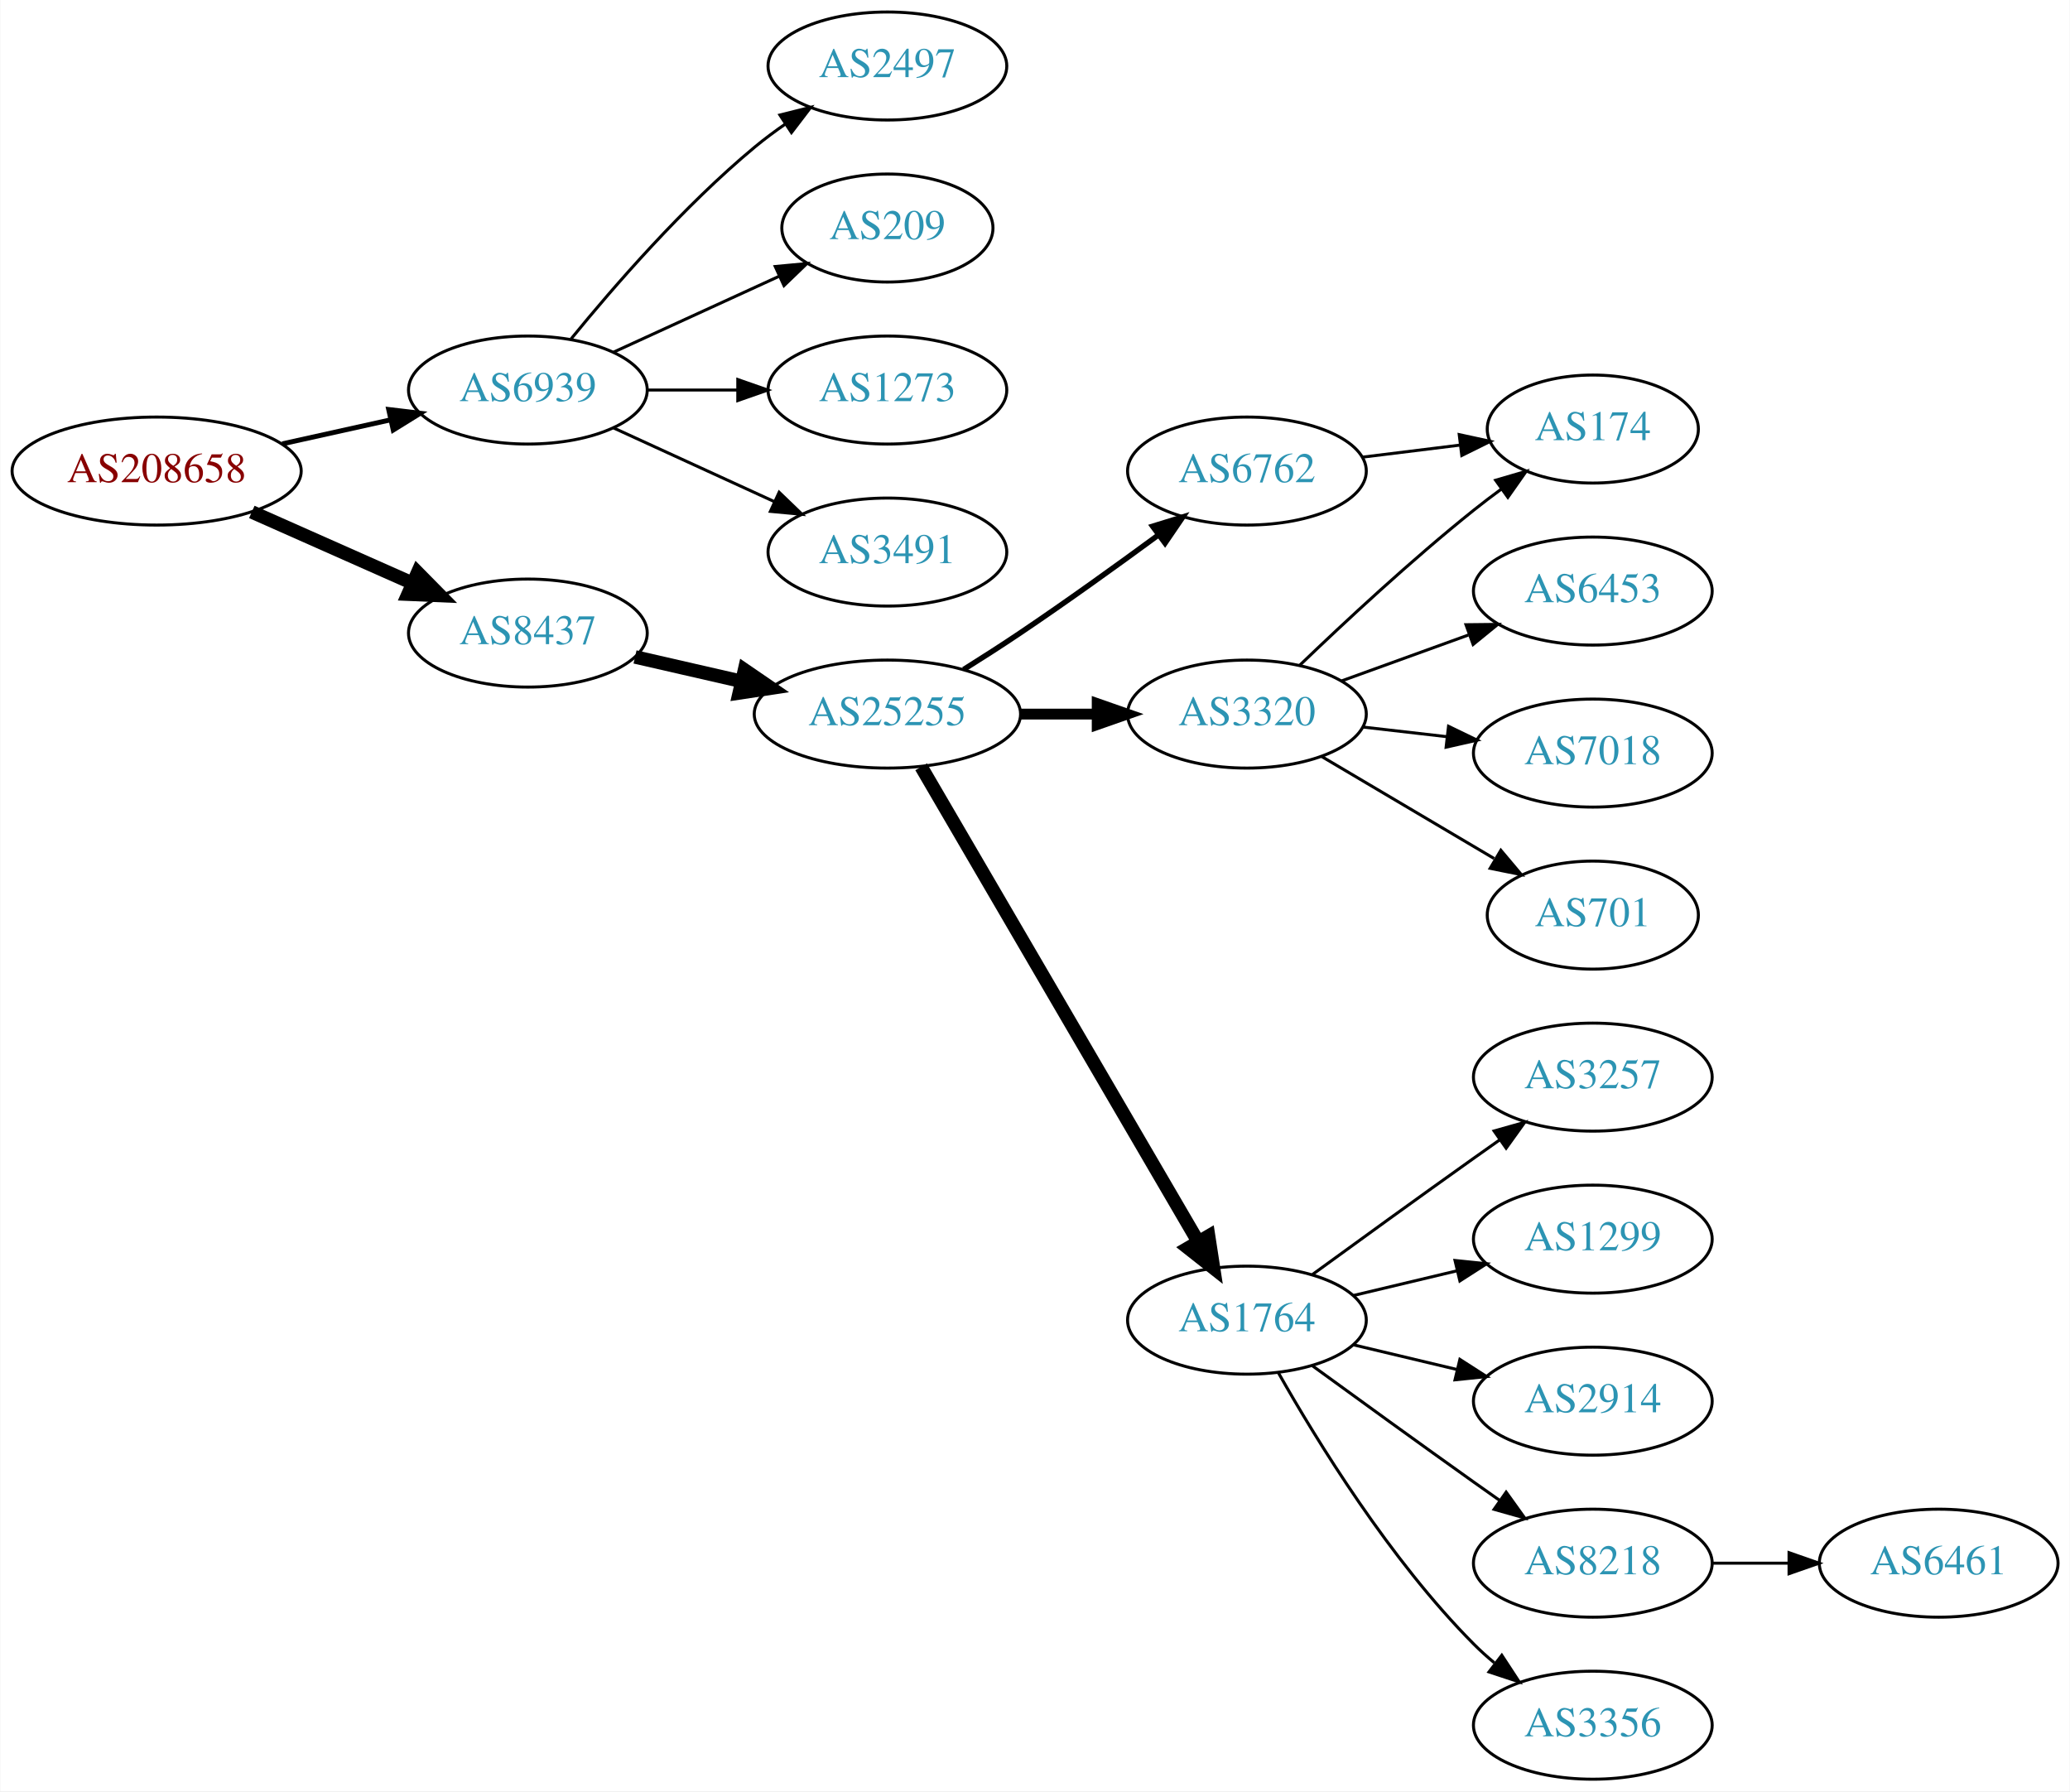
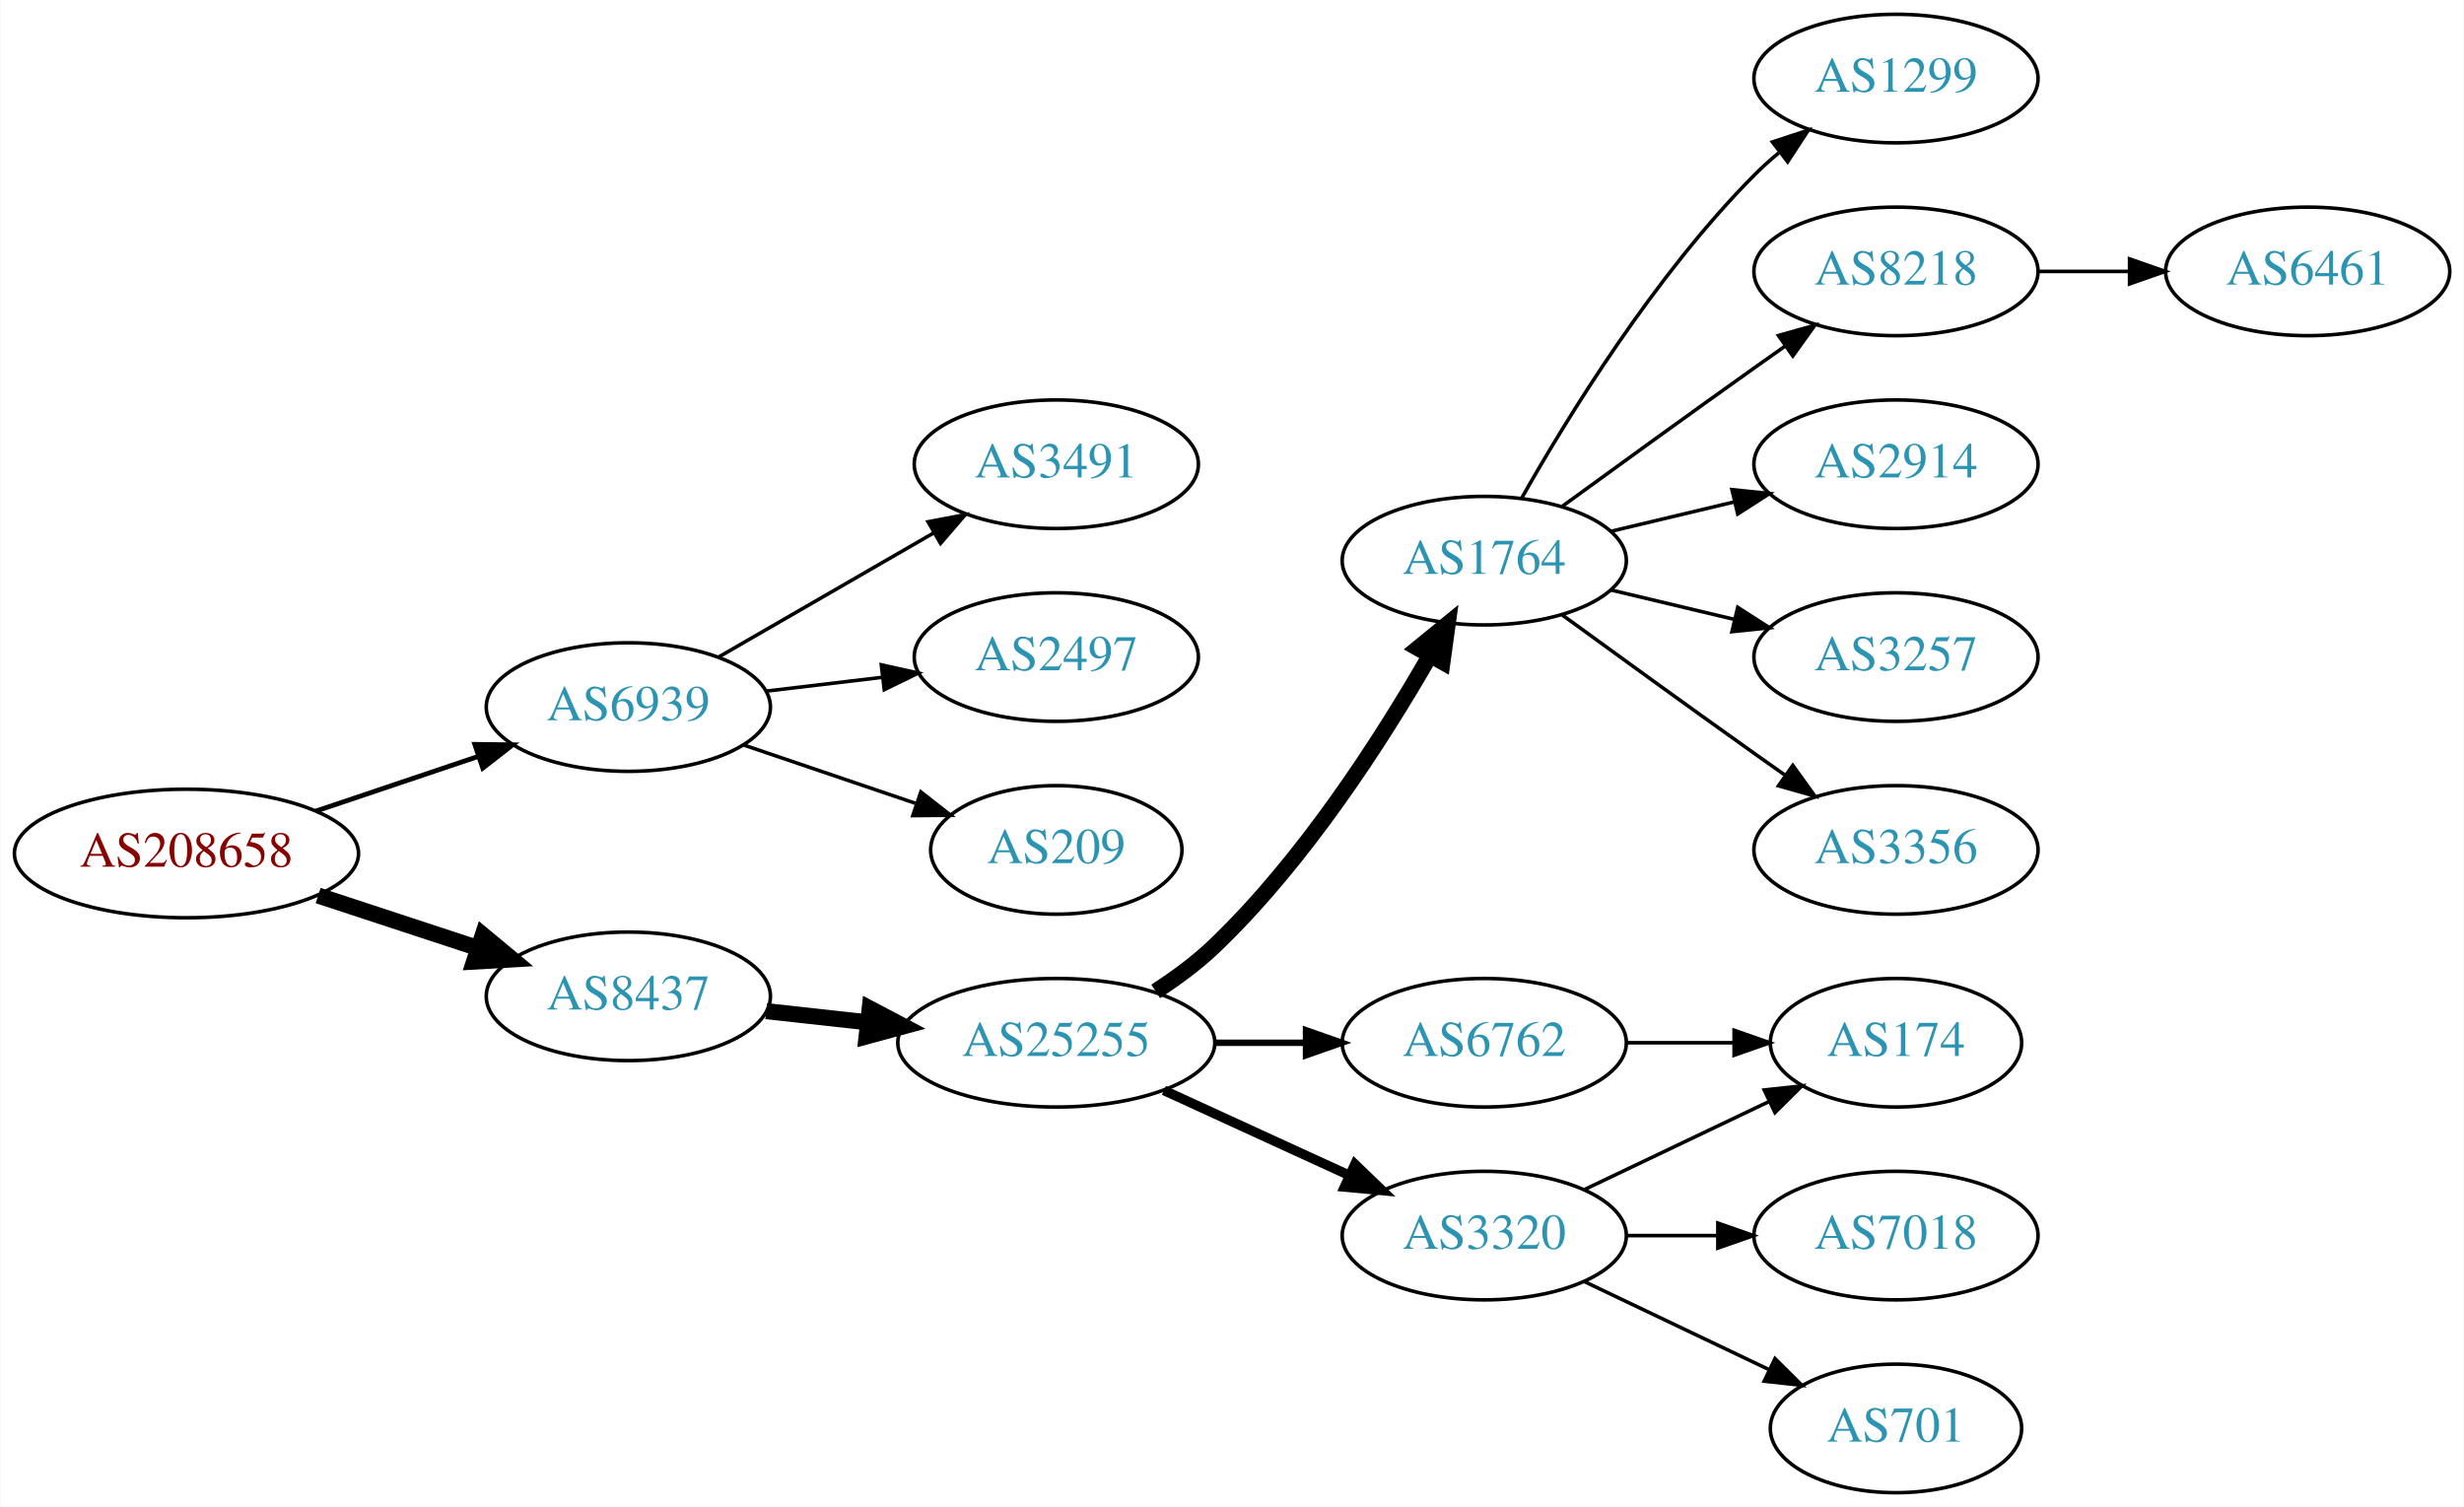
- <svg xmlns="http://www.w3.org/2000/svg" xmlns:xlink="http://www.w3.org/1999/xlink" width="690pt" height="597pt" viewBox="0.00 0.00 689.76 597.00">
-   <g id="graph0" class="graph" transform="scale(1 1) rotate(0) translate(4 593)">
-     <polygon fill="white" stroke="none" points="-4,4 -4,-593 685.755,-593 685.755,4 -4,4" />
+ <svg xmlns="http://www.w3.org/2000/svg" xmlns:xlink="http://www.w3.org/1999/xlink" width="690pt" height="422pt" viewBox="0.00 0.00 689.76 422.00">
+   <g id="graph0" class="graph" transform="scale(1 1) rotate(0) translate(4 418)">
+     <polygon fill="white" stroke="none" points="-4,4 -4,-418 685.755,-418 685.755,4 -4,4" />
    <g id="node1" class="node">
      <g id="a_node1">
        <a xlink:href="/asn/208658" xlink:title="AS208658 ~ Johannes Mueller [AT]">
-           <ellipse fill="#ffffff" stroke="black" cx="48.096" cy="-436" rx="48.192" ry="18" />
-           <text text-anchor="middle" x="48.096" y="-432.3" font-family="Times,serif" font-size="14.00" fill="#880000">AS208658</text>
+           <ellipse fill="#ffffff" stroke="black" cx="48.096" cy="-179" rx="48.192" ry="18" />
+           <text text-anchor="middle" x="48.096" y="-175.3" font-family="Times,serif" font-size="14.00" fill="#880000">AS208658</text>
        </a>
      </g>
    </g>
    <g id="node2" class="node">
      <g id="a_node2">
        <a xlink:href="/asn/6939" xlink:title="AS6939 ~ Hurricane Electric LLC [US]">
-           <ellipse fill="#ffffff" stroke="black" cx="171.838" cy="-463" rx="39.794" ry="18" />
-           <text text-anchor="middle" x="171.838" y="-459.3" font-family="Times,serif" font-size="14.00" fill="#2c94b3">AS6939</text>
+           <ellipse fill="#ffffff" stroke="black" cx="171.838" cy="-220" rx="39.794" ry="18" />
+           <text text-anchor="middle" x="171.838" y="-216.3" font-family="Times,serif" font-size="14.00" fill="#2c94b3">AS6939</text>
        </a>
      </g>
    </g>
    <g id="edge1" class="edge">
-       <path fill="none" stroke="black" stroke-width="1.636" d="M89.973,-445.066C101.513,-447.625 114.132,-450.424 125.896,-453.033" />
-       <polygon fill="black" stroke="black" stroke-width="1.636" points="125.446,-456.518 135.967,-455.266 126.962,-449.684 125.446,-456.518" />
+       <path fill="none" stroke="black" stroke-width="1.35" d="M84.309,-190.859C98.459,-195.624 114.874,-201.152 129.578,-206.105" />
+       <polygon fill="black" stroke="black" stroke-width="1.35" points="128.843,-209.55 139.437,-209.425 131.077,-202.916 128.843,-209.55" />
    </g>
    <g id="node3" class="node">
      <g id="a_node3">
        <a xlink:href="/asn/8437" xlink:title="AS8437 ~ Hutchison Drei Austria GmbH [AT]">
-           <ellipse fill="#ffffff" stroke="black" cx="171.838" cy="-382" rx="39.794" ry="18" />
-           <text text-anchor="middle" x="171.838" y="-378.3" font-family="Times,serif" font-size="14.00" fill="#2c94b3">AS8437</text>
+           <ellipse fill="#ffffff" stroke="black" cx="171.838" cy="-139" rx="39.794" ry="18" />
+           <text text-anchor="middle" x="171.838" y="-135.3" font-family="Times,serif" font-size="14.00" fill="#2c94b3">AS8437</text>
        </a>
      </g>
    </g>
    <g id="edge2" class="edge">
-       <path fill="none" stroke="black" stroke-width="4.5" d="M79.816,-422.374C96.101,-415.15 116.238,-406.219 133.427,-398.594" />
-       <polygon fill="black" stroke="black" stroke-width="4.5" points="135.086,-402.166 142.631,-394.512 131.893,-394.967 135.086,-402.166" />
+       <path fill="none" stroke="black" stroke-width="4.5" d="M84.964,-167.215C98.983,-162.609 115.143,-157.299 129.637,-152.537" />
+       <polygon fill="black" stroke="black" stroke-width="4.5" points="131.086,-156.206 139.358,-149.343 128.628,-148.724 131.086,-156.206" />
    </g>
    <g id="node4" class="node">
      <g id="a_node4">
-         <a xlink:href="/asn/2497" xlink:title="AS2497 ~ Internet Initiative Japan Inc. [JP]">
-           <ellipse fill="#ffffff" stroke="black" cx="291.681" cy="-571" rx="39.794" ry="18" />
-           <text text-anchor="middle" x="291.681" y="-567.3" font-family="Times,serif" font-size="14.00" fill="#2c94b3">AS2497</text>
+         <a xlink:href="/asn/3491" xlink:title="AS3491 ~ PCCW Global, Inc. [US]">
+           <ellipse fill="#ffffff" stroke="black" cx="291.681" cy="-288" rx="39.794" ry="18" />
+           <text text-anchor="middle" x="291.681" y="-284.3" font-family="Times,serif" font-size="14.00" fill="#2c94b3">AS3491</text>
        </a>
      </g>
    </g>
    <g id="edge3" class="edge">
-       <path fill="none" stroke="black" d="M186.257,-480.065C200.372,-497.375 223.786,-524.345 247.484,-544 250.701,-546.668 254.201,-549.27 257.772,-551.741" />
-       <polygon fill="black" stroke="black" points="255.85,-554.666 266.128,-557.236 259.695,-548.817 255.85,-554.666" />
+       <path fill="none" stroke="black" d="M196.97,-233.925C214.409,-243.988 238.183,-257.707 257.421,-268.808" />
+       <polygon fill="black" stroke="black" points="255.766,-271.893 266.176,-273.86 259.264,-265.83 255.766,-271.893" />
    </g>
    <g id="node5" class="node">
      <g id="a_node5">
-         <a xlink:href="/asn/209" xlink:title="AS209 ~ CenturyLink Communications, LLC [US]">
-           <ellipse fill="#ffffff" stroke="black" cx="291.681" cy="-517" rx="35.194" ry="18" />
-           <text text-anchor="middle" x="291.681" y="-513.3" font-family="Times,serif" font-size="14.00" fill="#2c94b3">AS209</text>
+         <a xlink:href="/asn/2497" xlink:title="AS2497 ~ Internet Initiative Japan Inc. [JP]">
+           <ellipse fill="#ffffff" stroke="black" cx="291.681" cy="-234" rx="39.794" ry="18" />
+           <text text-anchor="middle" x="291.681" y="-230.3" font-family="Times,serif" font-size="14.00" fill="#2c94b3">AS2497</text>
        </a>
      </g>
    </g>
    <g id="edge4" class="edge">
-       <path fill="none" stroke="black" d="M200.467,-475.661C216.883,-483.183 237.865,-492.798 255.461,-500.861" />
-       <polygon fill="black" stroke="black" points="254.29,-504.174 264.839,-505.158 257.206,-497.811 254.29,-504.174" />
+       <path fill="none" stroke="black" d="M210.448,-224.468C220.759,-225.693 232.077,-227.038 242.877,-228.321" />
+       <polygon fill="black" stroke="black" points="242.68,-231.822 253.024,-229.526 243.506,-224.871 242.68,-231.822" />
    </g>
    <g id="node6" class="node">
      <g id="a_node6">
-         <a xlink:href="/asn/1273" xlink:title="AS1273 ~ Vodafone Group PLC [EU]">
-           <ellipse fill="#ffffff" stroke="black" cx="291.681" cy="-463" rx="39.794" ry="18" />
-           <text text-anchor="middle" x="291.681" y="-459.3" font-family="Times,serif" font-size="14.00" fill="#2c94b3">AS1273</text>
+         <a xlink:href="/asn/209" xlink:title="AS209 ~ CenturyLink Communications, LLC [US]">
+           <ellipse fill="#ffffff" stroke="black" cx="291.681" cy="-180" rx="35.194" ry="18" />
+           <text text-anchor="middle" x="291.681" y="-176.3" font-family="Times,serif" font-size="14.00" fill="#2c94b3">AS209</text>
        </a>
      </g>
    </g>
    <g id="edge5" class="edge">
-       <path fill="none" stroke="black" d="M211.751,-463C221.304,-463 231.654,-463 241.616,-463" />
-       <polygon fill="black" stroke="black" points="241.809,-466.5 251.809,-463 241.809,-459.5 241.809,-466.5" />
+       <path fill="none" stroke="black" d="M204.108,-209.386C218.875,-204.373 236.638,-198.344 252.221,-193.055" />
+       <polygon fill="black" stroke="black" points="253.749,-196.232 262.093,-189.704 251.499,-189.604 253.749,-196.232" />
    </g>
    <g id="node7" class="node">
      <g id="a_node7">
-         <a xlink:href="/asn/3491" xlink:title="AS3491 ~ PCCW Global, Inc. [US]">
-           <ellipse fill="#ffffff" stroke="black" cx="291.681" cy="-409" rx="39.794" ry="18" />
-           <text text-anchor="middle" x="291.681" y="-405.3" font-family="Times,serif" font-size="14.00" fill="#2c94b3">AS3491</text>
+         <a xlink:href="/asn/25255" xlink:title="AS25255 ~ ==&gt; TELE2 AUSTRIA &lt;== [AT]">
+           <ellipse fill="#ffffff" stroke="black" cx="291.681" cy="-126" rx="44.393" ry="18" />
+           <text text-anchor="middle" x="291.681" y="-122.3" font-family="Times,serif" font-size="14.00" fill="#2c94b3">AS25255</text>
        </a>
      </g>
    </g>
    <g id="edge6" class="edge">
-       <path fill="none" stroke="black" d="M200.467,-450.339C216.424,-443.027 236.694,-433.739 253.977,-425.819" />
-       <polygon fill="black" stroke="black" points="255.592,-428.929 263.225,-421.581 252.676,-422.565 255.592,-428.929" />
+       <path fill="none" stroke="black" stroke-width="4.5" d="M210.448,-134.851C219.451,-133.858 229.221,-132.78 238.744,-131.729" />
+       <polygon fill="black" stroke="black" stroke-width="4.5" points="239.425,-135.616 248.933,-130.605 238.561,-127.788 239.425,-135.616" />
    </g>
    <g id="node8" class="node">
      <g id="a_node8">
-         <a xlink:href="/asn/25255" xlink:title="AS25255 ~ ==&gt; TELE2 AUSTRIA &lt;== [AT]">
-           <ellipse fill="#ffffff" stroke="black" cx="291.681" cy="-355" rx="44.393" ry="18" />
-           <text text-anchor="middle" x="291.681" y="-351.3" font-family="Times,serif" font-size="14.00" fill="#2c94b3">AS25255</text>
+         <a xlink:href="/asn/1764" xlink:title="AS1764 ~ NEXTLAYER-AS [AT]">
+           <ellipse fill="#ffffff" stroke="black" cx="411.523" cy="-261" rx="39.794" ry="18" />
+           <text text-anchor="middle" x="411.523" y="-257.3" font-family="Times,serif" font-size="14.00" fill="#2c94b3">AS1764</text>
        </a>
      </g>
    </g>
    <g id="edge7" class="edge">
-       <path fill="none" stroke="black" stroke-width="4.5" d="M207.557,-374.045C218.696,-371.493 231.231,-368.621 243.124,-365.896" />
-       <polygon fill="black" stroke="black" stroke-width="4.5" points="244.05,-369.724 252.918,-363.652 242.291,-362.047 244.05,-369.724" />
+       <path fill="none" stroke="black" stroke-width="4.5" d="M319.506,-140.39C325.234,-144.093 331.016,-148.358 335.877,-153 361.086,-177.072 382.815,-210.925 396.225,-234.283" />
+       <polygon fill="black" stroke="black" stroke-width="4.5" points="392.952,-236.496 401.282,-243.287 399.818,-232.639 392.952,-236.496" />
    </g>
    <g id="node9" class="node">
      <g id="a_node9">
        <a xlink:href="/asn/6762" xlink:title="AS6762 ~ TELECOM ITALIA SPARKLE S.p.A. [IT]">
-           <ellipse fill="#ffffff" stroke="black" cx="411.523" cy="-436" rx="39.794" ry="18" />
-           <text text-anchor="middle" x="411.523" y="-432.3" font-family="Times,serif" font-size="14.00" fill="#2c94b3">AS6762</text>
+           <ellipse fill="#ffffff" stroke="black" cx="411.523" cy="-126" rx="39.794" ry="18" />
+           <text text-anchor="middle" x="411.523" y="-122.3" font-family="Times,serif" font-size="14.00" fill="#2c94b3">AS6762</text>
        </a>
      </g>
    </g>
    <g id="edge8" class="edge">
-       <path fill="none" stroke="black" stroke-width="1.8" d="M317.082,-369.852C323.267,-373.725 329.861,-377.951 335.877,-382 351.37,-392.429 368.26,-404.579 382.048,-414.709" />
-       <polygon fill="black" stroke="black" stroke-width="1.8" points="380.069,-417.599 390.193,-420.723 384.227,-411.967 380.069,-417.599" />
+       <path fill="none" stroke="black" stroke-width="1.8" d="M335.892,-126C344.204,-126 352.967,-126 361.449,-126" />
+       <polygon fill="black" stroke="black" stroke-width="1.8" points="361.608,-129.5 371.608,-126 361.608,-122.5 361.608,-129.5" />
    </g>
    <g id="node10" class="node">
      <g id="a_node10">
        <a xlink:href="/asn/3320" xlink:title="AS3320 ~ DTAG [DE]">
-           <ellipse fill="#ffffff" stroke="black" cx="411.523" cy="-355" rx="39.794" ry="18" />
-           <text text-anchor="middle" x="411.523" y="-351.3" font-family="Times,serif" font-size="14.00" fill="#2c94b3">AS3320</text>
+           <ellipse fill="#ffffff" stroke="black" cx="411.523" cy="-72" rx="39.794" ry="18" />
+           <text text-anchor="middle" x="411.523" y="-68.3" font-family="Times,serif" font-size="14.00" fill="#2c94b3">AS3320</text>
        </a>
      </g>
    </g>
    <g id="edge9" class="edge">
-       <path fill="none" stroke="black" stroke-width="3.6" d="M335.892,-355C344.204,-355 352.967,-355 361.449,-355" />
-       <polygon fill="black" stroke="black" stroke-width="3.6" points="361.608,-358.5 371.608,-355 361.608,-351.5 361.608,-358.5" />
+       <path fill="none" stroke="black" stroke-width="2.7" d="M321.81,-112.652C337.421,-105.498 356.819,-96.609 373.491,-88.969" />
+       <polygon fill="black" stroke="black" stroke-width="2.7" points="375.31,-91.986 382.943,-84.638 372.394,-85.622 375.31,-91.986" />
    </g>
    <g id="node11" class="node">
      <g id="a_node11">
-         <a xlink:href="/asn/1764" xlink:title="AS1764 ~ NEXTLAYER-AS [AT]">
-           <ellipse fill="#ffffff" stroke="black" cx="411.523" cy="-153" rx="39.794" ry="18" />
-           <text text-anchor="middle" x="411.523" y="-149.3" font-family="Times,serif" font-size="14.00" fill="#2c94b3">AS1764</text>
+         <a xlink:href="/asn/1299" xlink:title="AS1299 ~ Telia Carrier [EU]">
+           <ellipse fill="#ffffff" stroke="black" cx="526.816" cy="-396" rx="39.794" ry="18" />
+           <text text-anchor="middle" x="526.816" y="-392.3" font-family="Times,serif" font-size="14.00" fill="#2c94b3">AS1299</text>
        </a>
      </g>
    </g>
    <g id="edge10" class="edge">
-       <path fill="none" stroke="black" stroke-width="4.5" d="M302.932,-337.427C323.704,-301.821 370.852,-221.002 395.254,-179.173" />
-       <polygon fill="black" stroke="black" stroke-width="4.5" points="398.741,-181.01 400.379,-170.388 391.939,-177.042 398.741,-181.01" />
+       <path fill="none" stroke="black" d="M421.983,-278.49C434.765,-301.096 459.197,-340.886 487.17,-369 489.28,-371.121 491.576,-373.188 493.962,-375.171" />
+       <polygon fill="black" stroke="black" points="492.214,-378.242 502.277,-381.556 496.477,-372.69 492.214,-378.242" />
+     </g>
+     <g id="node12" class="node">
+       <g id="a_node12">
+         <a xlink:href="/asn/8218" xlink:title="AS8218 ~ legacy Neotelecoms [FR]">
+           <ellipse fill="#ffffff" stroke="black" cx="526.816" cy="-342" rx="39.794" ry="18" />
+           <text text-anchor="middle" x="526.816" y="-338.3" font-family="Times,serif" font-size="14.00" fill="#2c94b3">AS8218</text>
+         </a>
+       </g>
+     </g>
+     <g id="edge11" class="edge">
+       <path fill="none" stroke="black" d="M433.371,-276.222C448.305,-287.091 468.919,-302.025 487.17,-315 489.99,-317.005 492.933,-319.085 495.881,-321.159" />
+       <polygon fill="black" stroke="black" points="493.908,-324.05 504.106,-326.926 497.927,-318.319 493.908,-324.05" />
    </g>
    <g id="node13" class="node">
      <g id="a_node13">
-         <a xlink:href="/asn/174" xlink:title="AS174 ~ Cogent Communications [US]">
-           <ellipse fill="#ffffff" stroke="black" cx="526.816" cy="-450" rx="35.194" ry="18" />
-           <text text-anchor="middle" x="526.816" y="-446.3" font-family="Times,serif" font-size="14.00" fill="#2c94b3">AS174</text>
-         </a>
-       </g>
-     </g>
-     <g id="edge21" class="edge">
-       <path fill="none" stroke="black" d="M449.933,-440.623C460.386,-441.915 471.83,-443.329 482.588,-444.658" />
-       <polygon fill="black" stroke="black" points="482.285,-448.147 492.639,-445.9 483.144,-441.2 482.285,-448.147" />
-     </g>
-     <g id="node12" class="node">
-       <g id="a_node12">
-         <a xlink:href="/asn/6453" xlink:title="AS6453 ~ TATA COMMUNICATIONS (AMERICA) INC [US]">
-           <ellipse fill="#ffffff" stroke="black" cx="526.816" cy="-396" rx="39.794" ry="18" />
-           <text text-anchor="middle" x="526.816" y="-392.3" font-family="Times,serif" font-size="14.00" fill="#2c94b3">AS6453</text>
-         </a>
-       </g>
-     </g>
-     <g id="edge11" class="edge">
-       <path fill="none" stroke="black" d="M443.182,-366.095C456.154,-370.79 471.448,-376.324 485.328,-381.348" />
-       <polygon fill="black" stroke="black" points="484.539,-384.784 495.133,-384.896 486.921,-378.202 484.539,-384.784" />
+         <a xlink:href="/asn/2914" xlink:title="AS2914 ~ NTT America, Inc. [US]">
+           <ellipse fill="#ffffff" stroke="black" cx="526.816" cy="-288" rx="39.794" ry="18" />
+           <text text-anchor="middle" x="526.816" y="-284.3" font-family="Times,serif" font-size="14.00" fill="#2c94b3">AS2914</text>
+         </a>
+       </g>
    </g>
    <g id="edge12" class="edge">
-       <path fill="none" stroke="black" d="M429.167,-371.312C443.942,-385.51 466.355,-406.363 487.17,-423 490.09,-425.335 493.2,-427.696 496.337,-430" />
-       <polygon fill="black" stroke="black" points="494.427,-432.937 504.597,-435.908 498.5,-427.244 494.427,-432.937" />
+       <path fill="none" stroke="black" d="M447.13,-269.248C458.002,-271.838 470.156,-274.735 481.598,-277.462" />
+       <polygon fill="black" stroke="black" points="480.882,-280.889 491.421,-279.803 482.505,-274.08 480.882,-280.889" />
    </g>
    <g id="node14" class="node">
      <g id="a_node14">
-         <a xlink:href="/asn/7018" xlink:title="AS7018 ~ AT&amp;T Services, Inc. [US]">
-           <ellipse fill="#ffffff" stroke="black" cx="526.816" cy="-342" rx="39.794" ry="18" />
-           <text text-anchor="middle" x="526.816" y="-338.3" font-family="Times,serif" font-size="14.00" fill="#2c94b3">AS7018</text>
-         </a>
-       </g>
-     </g>
-     <g id="edge13" class="edge">
-       <path fill="none" stroke="black" d="M450.248,-350.671C459.229,-349.641 468.928,-348.528 478.286,-347.454" />
-       <polygon fill="black" stroke="black" points="478.72,-350.927 488.256,-346.31 477.922,-343.973 478.72,-350.927" />
-     </g>
-     <g id="node15" class="node">
-       <g id="a_node15">
-         <a xlink:href="/asn/701" xlink:title="AS701 ~ UUNET [US]">
-           <ellipse fill="#ffffff" stroke="black" cx="526.816" cy="-288" rx="35.194" ry="18" />
-           <text text-anchor="middle" x="526.816" y="-284.3" font-family="Times,serif" font-size="14.00" fill="#2c94b3">AS701</text>
-         </a>
-       </g>
-     </g>
-     <g id="edge14" class="edge">
-       <path fill="none" stroke="black" d="M436.55,-340.791C453.254,-330.912 475.699,-317.639 493.903,-306.873" />
-       <polygon fill="black" stroke="black" points="496.157,-309.606 502.983,-301.503 492.594,-303.581 496.157,-309.606" />
-     </g>
-     <g id="node16" class="node">
-       <g id="a_node16">
        <a xlink:href="/asn/3257" xlink:title="AS3257 ~ GTT [DE]">
          <ellipse fill="#ffffff" stroke="black" cx="526.816" cy="-234" rx="39.794" ry="18" />
          <text text-anchor="middle" x="526.816" y="-230.3" font-family="Times,serif" font-size="14.00" fill="#2c94b3">AS3257</text>
        </a>
      </g>
    </g>
+     <g id="edge13" class="edge">
+       <path fill="none" stroke="black" d="M447.13,-252.752C458.002,-250.162 470.156,-247.265 481.598,-244.538" />
+       <polygon fill="black" stroke="black" points="482.505,-247.92 491.421,-242.197 480.882,-241.111 482.505,-247.92" />
+     </g>
+     <g id="node15" class="node">
+       <g id="a_node15">
+         <a xlink:href="/asn/3356" xlink:title="AS3356 ~ Level 3 Parent, LLC [US]">
+           <ellipse fill="#ffffff" stroke="black" cx="526.816" cy="-180" rx="39.794" ry="18" />
+           <text text-anchor="middle" x="526.816" y="-176.3" font-family="Times,serif" font-size="14.00" fill="#2c94b3">AS3356</text>
+         </a>
+       </g>
+     </g>
+     <g id="edge14" class="edge">
+       <path fill="none" stroke="black" d="M433.371,-245.778C448.305,-234.909 468.919,-219.975 487.17,-207 489.99,-204.995 492.933,-202.915 495.881,-200.841" />
+       <polygon fill="black" stroke="black" points="497.927,-203.681 504.106,-195.074 493.908,-197.95 497.927,-203.681" />
+     </g>
+     <g id="node16" class="node">
+       <g id="a_node16">
+         <a xlink:href="/asn/174" xlink:title="AS174 ~ Cogent Communications [US]">
+           <ellipse fill="#ffffff" stroke="black" cx="526.816" cy="-126" rx="35.194" ry="18" />
+           <text text-anchor="middle" x="526.816" y="-122.3" font-family="Times,serif" font-size="14.00" fill="#2c94b3">AS174</text>
+         </a>
+       </g>
+     </g>
    <g id="edge15" class="edge">
-       <path fill="none" stroke="black" d="M433.371,-168.222C448.305,-179.091 468.919,-194.025 487.17,-207 489.99,-209.005 492.933,-211.085 495.881,-213.159" />
-       <polygon fill="black" stroke="black" points="493.908,-216.05 504.106,-218.926 497.927,-210.319 493.908,-216.05" />
+       <path fill="none" stroke="black" d="M451.195,-126C460.901,-126 471.391,-126 481.354,-126" />
+       <polygon fill="black" stroke="black" points="481.491,-129.5 491.491,-126 481.49,-122.5 481.491,-129.5" />
+     </g>
+     <g id="edge19" class="edge">
+       <path fill="none" stroke="black" d="M439.66,-84.934C455.091,-92.29 474.577,-101.577 491.112,-109.459" />
+       <polygon fill="black" stroke="black" points="489.921,-112.768 500.454,-113.911 492.933,-106.449 489.921,-112.768" />
+     </g>
+     <g id="node18" class="node">
+       <g id="a_node18">
+         <a xlink:href="/asn/7018" xlink:title="AS7018 ~ AT&amp;T Services, Inc. [US]">
+           <ellipse fill="#ffffff" stroke="black" cx="526.816" cy="-72" rx="39.794" ry="18" />
+           <text text-anchor="middle" x="526.816" y="-68.3" font-family="Times,serif" font-size="14.00" fill="#2c94b3">AS7018</text>
+         </a>
+       </g>
+     </g>
+     <g id="edge17" class="edge">
+       <path fill="none" stroke="black" d="M451.195,-72C459.398,-72 468.162,-72 476.694,-72" />
+       <polygon fill="black" stroke="black" points="476.934,-75.5 486.934,-72 476.933,-68.5 476.934,-75.5" />
+     </g>
+     <g id="node19" class="node">
+       <g id="a_node19">
+         <a xlink:href="/asn/701" xlink:title="AS701 ~ UUNET [US]">
+           <ellipse fill="#ffffff" stroke="black" cx="526.816" cy="-18" rx="35.194" ry="18" />
+           <text text-anchor="middle" x="526.816" y="-14.3" font-family="Times,serif" font-size="14.00" fill="#2c94b3">AS701</text>
+         </a>
+       </g>
+     </g>
+     <g id="edge18" class="edge">
+       <path fill="none" stroke="black" d="M439.66,-59.066C455.091,-51.71 474.577,-42.423 491.112,-34.541" />
+       <polygon fill="black" stroke="black" points="492.933,-37.551 500.454,-30.089 489.921,-31.232 492.933,-37.551" />
    </g>
    <g id="node17" class="node">
      <g id="a_node17">
-         <a xlink:href="/asn/1299" xlink:title="AS1299 ~ Telia Carrier [EU]">
-           <ellipse fill="#ffffff" stroke="black" cx="526.816" cy="-180" rx="39.794" ry="18" />
-           <text text-anchor="middle" x="526.816" y="-176.3" font-family="Times,serif" font-size="14.00" fill="#2c94b3">AS1299</text>
+         <a xlink:href="/asn/6461" xlink:title="AS6461 ~ Zayo Bandwidth [US]">
+           <ellipse fill="#ffffff" stroke="black" cx="642.109" cy="-342" rx="39.794" ry="18" />
+           <text text-anchor="middle" x="642.109" y="-338.3" font-family="Times,serif" font-size="14.00" fill="#2c94b3">AS6461</text>
        </a>
      </g>
    </g>
    <g id="edge16" class="edge">
-       <path fill="none" stroke="black" d="M447.13,-161.248C458.002,-163.838 470.156,-166.735 481.598,-169.462" />
-       <polygon fill="black" stroke="black" points="480.882,-172.889 491.421,-171.803 482.505,-166.08 480.882,-172.889" />
-     </g>
-     <g id="node18" class="node">
-       <g id="a_node18">
-         <a xlink:href="/asn/2914" xlink:title="AS2914 ~ NTT America, Inc. [US]">
-           <ellipse fill="#ffffff" stroke="black" cx="526.816" cy="-126" rx="39.794" ry="18" />
-           <text text-anchor="middle" x="526.816" y="-122.3" font-family="Times,serif" font-size="14.00" fill="#2c94b3">AS2914</text>
-         </a>
-       </g>
-     </g>
-     <g id="edge17" class="edge">
-       <path fill="none" stroke="black" d="M447.13,-144.752C458.002,-142.162 470.156,-139.265 481.598,-136.538" />
-       <polygon fill="black" stroke="black" points="482.505,-139.92 491.421,-134.197 480.882,-133.111 482.505,-139.92" />
-     </g>
-     <g id="node19" class="node">
-       <g id="a_node19">
-         <a xlink:href="/asn/8218" xlink:title="AS8218 ~ legacy Neotelecoms [FR]">
-           <ellipse fill="#ffffff" stroke="black" cx="526.816" cy="-72" rx="39.794" ry="18" />
-           <text text-anchor="middle" x="526.816" y="-68.3" font-family="Times,serif" font-size="14.00" fill="#2c94b3">AS8218</text>
-         </a>
-       </g>
-     </g>
-     <g id="edge18" class="edge">
-       <path fill="none" stroke="black" d="M433.371,-137.778C448.305,-126.909 468.919,-111.975 487.17,-99 489.99,-96.995 492.933,-94.915 495.881,-92.841" />
-       <polygon fill="black" stroke="black" points="497.927,-95.681 504.106,-87.074 493.908,-89.95 497.927,-95.681" />
-     </g>
-     <g id="node20" class="node">
-       <g id="a_node20">
-         <a xlink:href="/asn/3356" xlink:title="AS3356 ~ Level 3 Parent, LLC [US]">
-           <ellipse fill="#ffffff" stroke="black" cx="526.816" cy="-18" rx="39.794" ry="18" />
-           <text text-anchor="middle" x="526.816" y="-14.3" font-family="Times,serif" font-size="14.00" fill="#2c94b3">AS3356</text>
-         </a>
-       </g>
-     </g>
-     <g id="edge19" class="edge">
-       <path fill="none" stroke="black" d="M421.983,-135.51C434.765,-112.904 459.197,-73.114 487.17,-45 489.28,-42.879 491.576,-40.812 493.962,-38.829" />
-       <polygon fill="black" stroke="black" points="496.477,-41.31 502.277,-32.444 492.214,-35.758 496.477,-41.31" />
-     </g>
-     <g id="node21" class="node">
-       <g id="a_node21">
-         <a xlink:href="/asn/6461" xlink:title="AS6461 ~ Zayo Bandwidth [US]">
-           <ellipse fill="#ffffff" stroke="black" cx="642.109" cy="-72" rx="39.794" ry="18" />
-           <text text-anchor="middle" x="642.109" y="-68.3" font-family="Times,serif" font-size="14.00" fill="#2c94b3">AS6461</text>
-         </a>
-       </g>
-     </g>
-     <g id="edge20" class="edge">
-       <path fill="none" stroke="black" d="M566.488,-72C574.691,-72 583.455,-72 591.987,-72" />
-       <polygon fill="black" stroke="black" points="592.227,-75.5 602.226,-72 592.226,-68.5 592.227,-75.5" />
+       <path fill="none" stroke="black" d="M566.488,-342C574.691,-342 583.455,-342 591.987,-342" />
+       <polygon fill="black" stroke="black" points="592.227,-345.5 602.226,-342 592.226,-338.5 592.227,-345.5" />
    </g>
  </g>
</svg>
